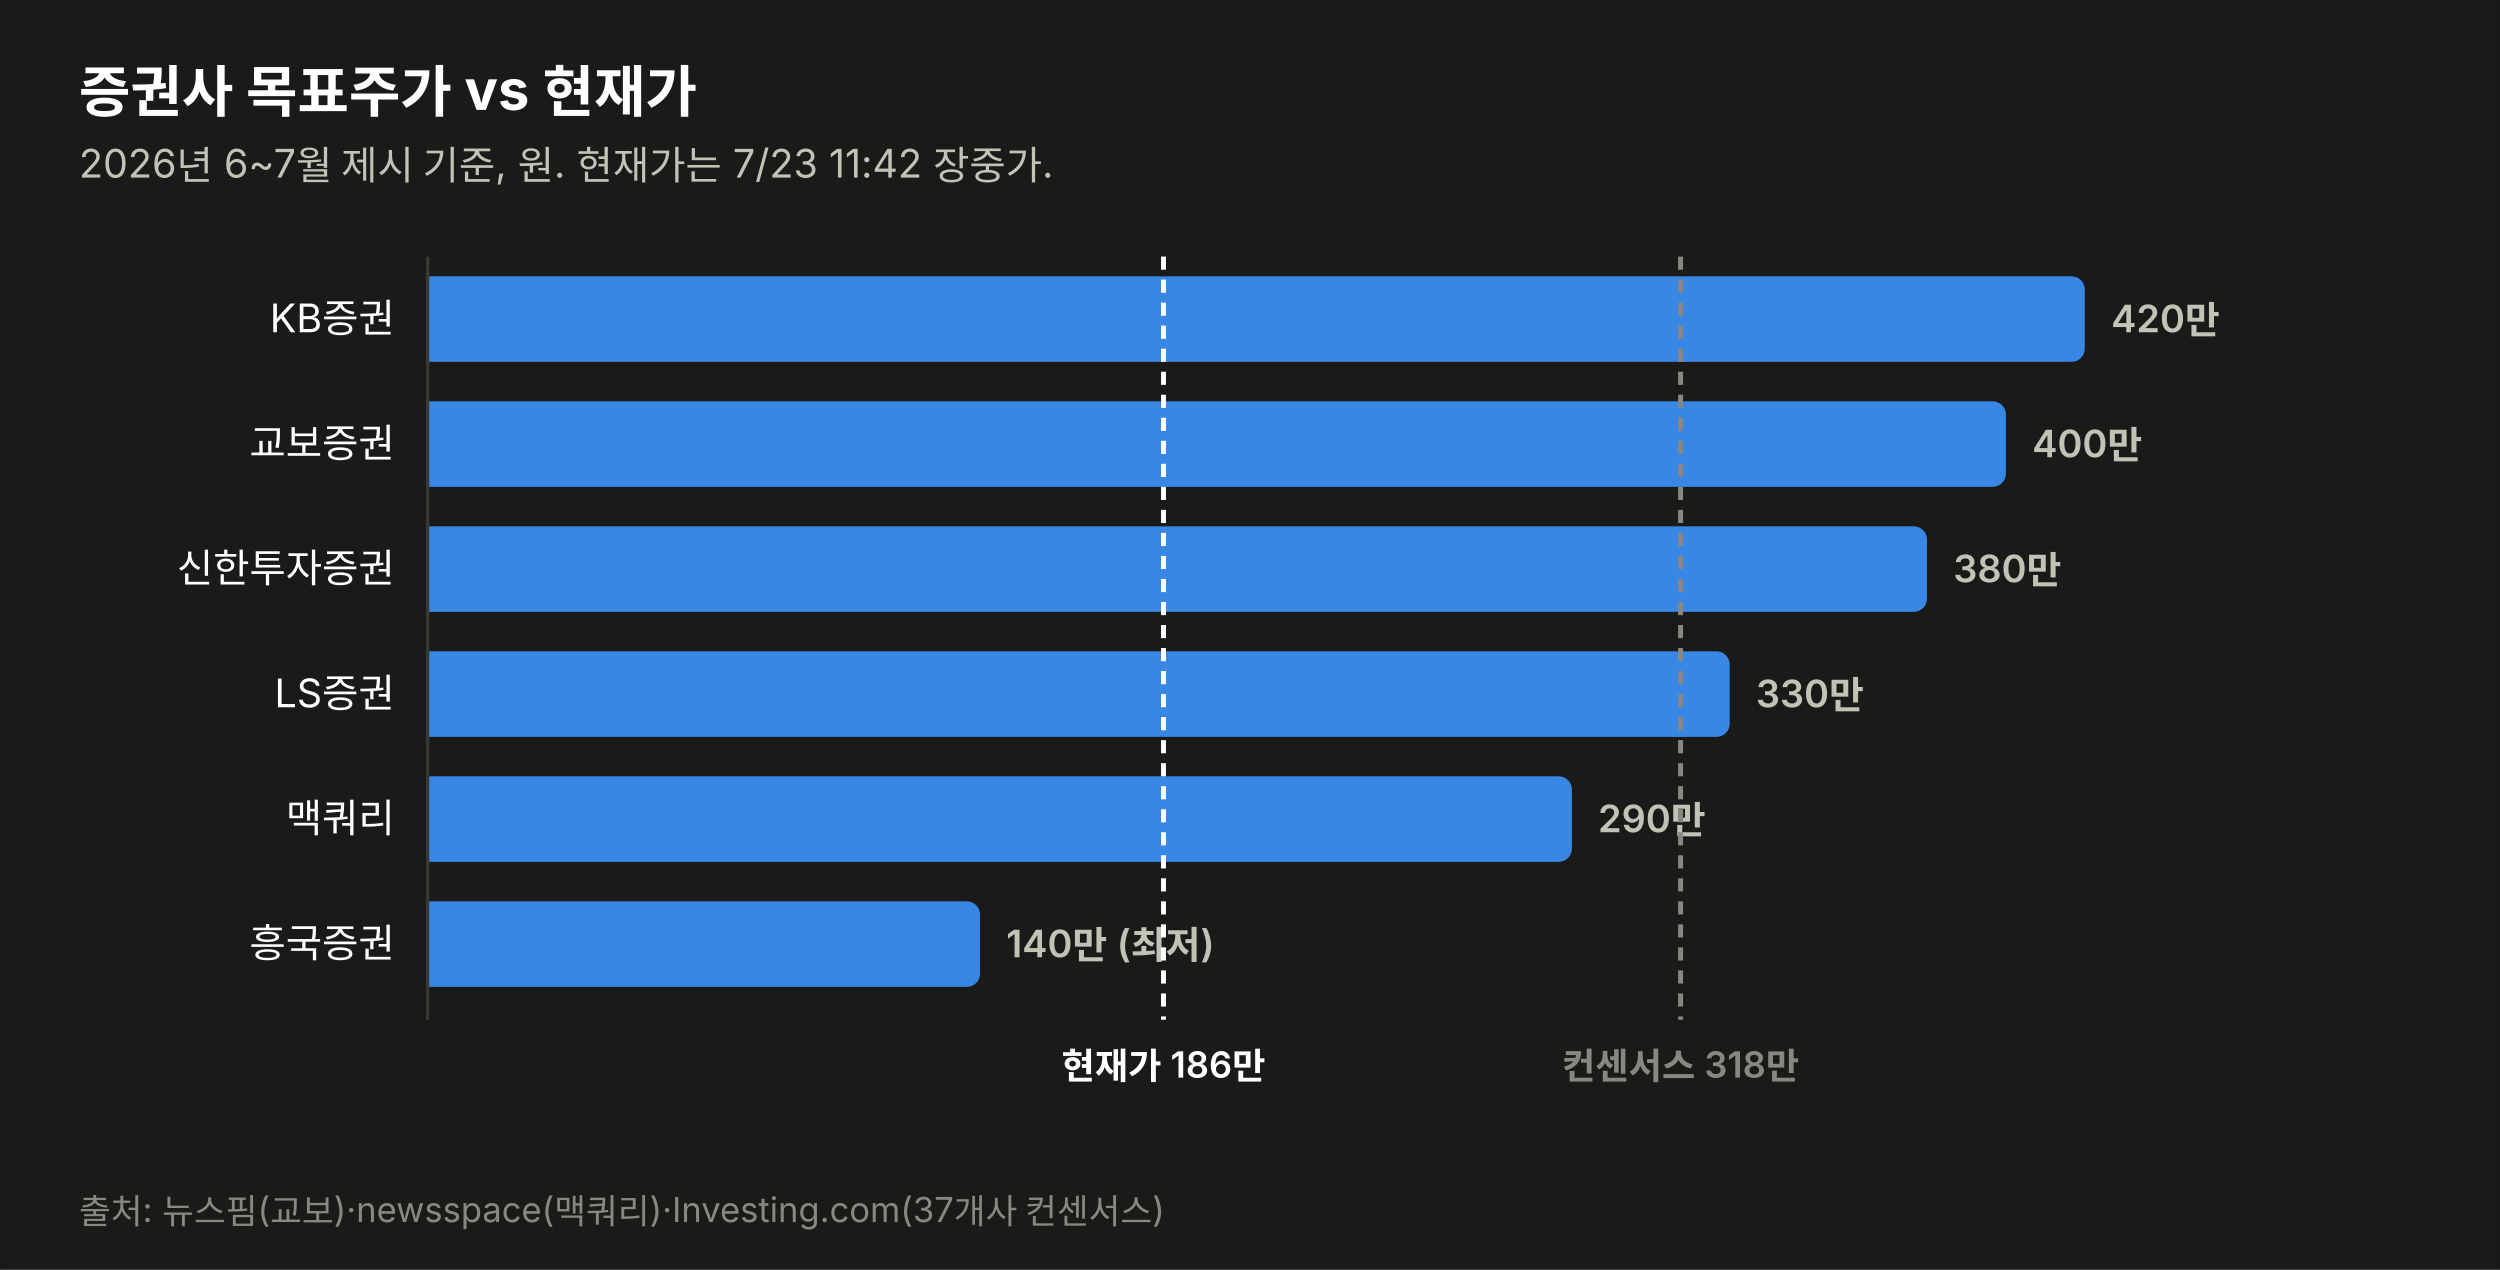
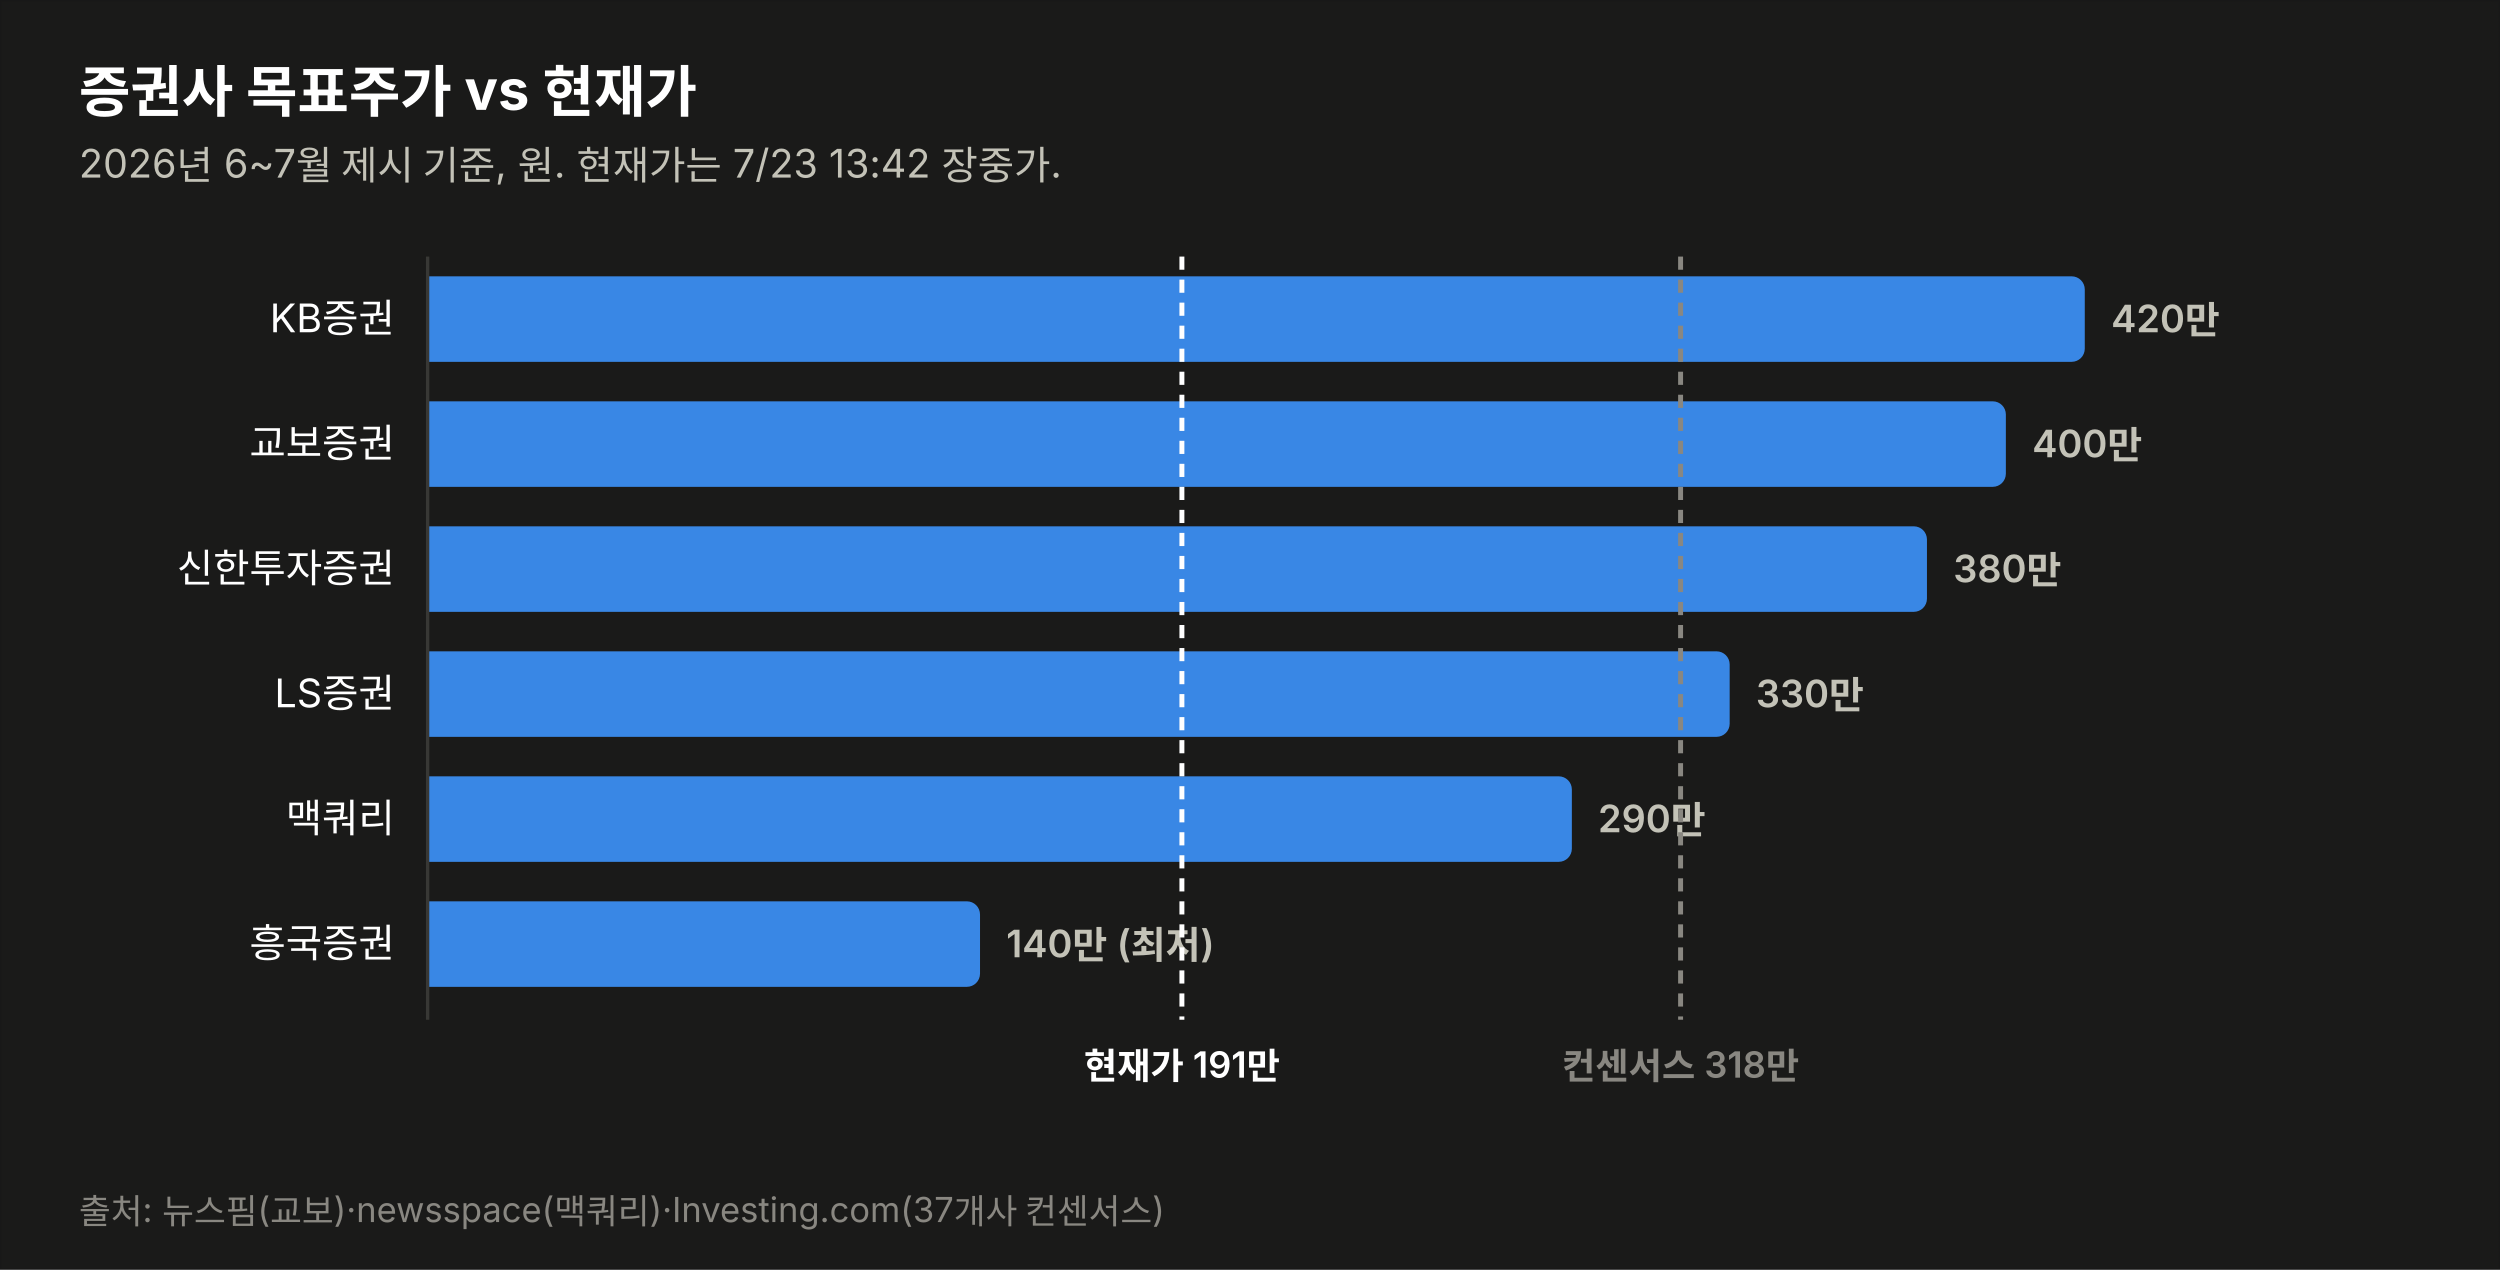
<svg xmlns="http://www.w3.org/2000/svg" width="760" height="386" viewBox="0 0 760 386" font-family="system-ui,-apple-system,&quot;Segoe UI&quot;,&quot;Malgun Gothic&quot;,&quot;Apple SD Gothic Neo&quot;,sans-serif">
  <rect width="760" height="386" fill="#1a1a19" stroke="rgba(11,11,11,0.10)" />
  <text x="24" y="34" font-size="17" font-weight="700" fill="#ffffff">증권사 목표주가 vs 현재가</text>
-   <text x="24" y="54" font-size="12" fill="#c3c2b7">2026년 6~7월 제시 기준, 원. 현재가는 7/23 11:42 장중가.</text>
+   <text x="24" y="54" font-size="12" fill="#c3c2b7">2026년 6~7월 제시 기준, 원. 현재가는 7/23 13:42 장중가.</text>
  <text x="120" y="101.0" font-size="12" fill="#ffffff" text-anchor="end">KB증권</text>
  <path d="M130,84 h499.774 a4,4 0 0 1 4,4 v18 a4,4 0 0 1 -4,4 h-499.774 z" fill="#3987e5" opacity="1.0" />
  <text x="641.8" y="101.0" font-size="11.5" font-weight="600" fill="#c3c2b7" style="font-variant-numeric:tabular-nums">420만</text>
  <text x="120" y="139.0" font-size="12" fill="#ffffff" text-anchor="end">교보증권</text>
  <path d="M130,122 h475.784 a4,4 0 0 1 4,4 v18 a4,4 0 0 1 -4,4 h-475.784 z" fill="#3987e5" opacity="1.0" />
  <text x="617.8" y="139.0" font-size="11.5" font-weight="600" fill="#c3c2b7" style="font-variant-numeric:tabular-nums">400만</text>
  <text x="120" y="177.0" font-size="12" fill="#ffffff" text-anchor="end">신한투자증권</text>
  <path d="M130,160 h451.795 a4,4 0 0 1 4,4 v18 a4,4 0 0 1 -4,4 h-451.795 z" fill="#3987e5" opacity="1.0" />
  <text x="593.8" y="177.0" font-size="11.5" font-weight="600" fill="#c3c2b7" style="font-variant-numeric:tabular-nums">380만</text>
  <text x="120" y="215.0" font-size="12" fill="#ffffff" text-anchor="end">LS증권</text>
  <path d="M130,198 h391.822 a4,4 0 0 1 4,4 v18 a4,4 0 0 1 -4,4 h-391.822 z" fill="#3987e5" opacity="1.0" />
  <text x="533.8" y="215.0" font-size="11.5" font-weight="600" fill="#c3c2b7" style="font-variant-numeric:tabular-nums">330만</text>
  <text x="120" y="253.0" font-size="12" fill="#ffffff" text-anchor="end">맥쿼리</text>
  <path d="M130,236 h343.844 a4,4 0 0 1 4,4 v18 a4,4 0 0 1 -4,4 h-343.844 z" fill="#3987e5" opacity="1.0" />
  <text x="485.8" y="253.0" font-size="11.5" font-weight="600" fill="#c3c2b7" style="font-variant-numeric:tabular-nums">290만</text>
  <text x="120" y="291.0" font-size="12" fill="#ffffff" text-anchor="end">흥국증권</text>
  <path d="M130,274 h163.925 a4,4 0 0 1 4,4 v18 a4,4 0 0 1 -4,4 h-163.925 z" fill="#3987e5" opacity="1.0" />
  <text x="305.9" y="291.0" font-size="11.5" font-weight="600" fill="#c3c2b7" style="font-variant-numeric:tabular-nums">140만 (최저)</text>
  <line x1="130" y1="78" x2="130" y2="310" stroke="#383835" stroke-width="1" />
-   <line x1="353.7" y1="78" x2="353.7" y2="310" stroke="#ffffff" stroke-width="1.5" stroke-dasharray="4 3" />
-   <text x="353.7" y="328" font-size="11" font-weight="600" fill="#ffffff" text-anchor="middle">현재가 186만</text>
+   <line x1="359.3" y1="78" x2="359.3" y2="310" stroke="#ffffff" stroke-width="1.5" stroke-dasharray="4 3" />
+   <text x="359.3" y="328" font-size="11" font-weight="600" fill="#ffffff" text-anchor="middle">현재가 191만</text>
  <line x1="510.9" y1="78" x2="510.9" y2="310" stroke="#898781" stroke-width="1.5" stroke-dasharray="4 3" />
  <text x="510.9" y="328" font-size="11" font-weight="600" fill="#898781" text-anchor="middle">컨센서스 318만</text>
  <text x="24" y="372" font-size="10.5" fill="#898781">출처: 뉴스핌(교보)·newsspace(맥쿼리)·Investing.com(37개사 컨센서스)</text>
</svg>
